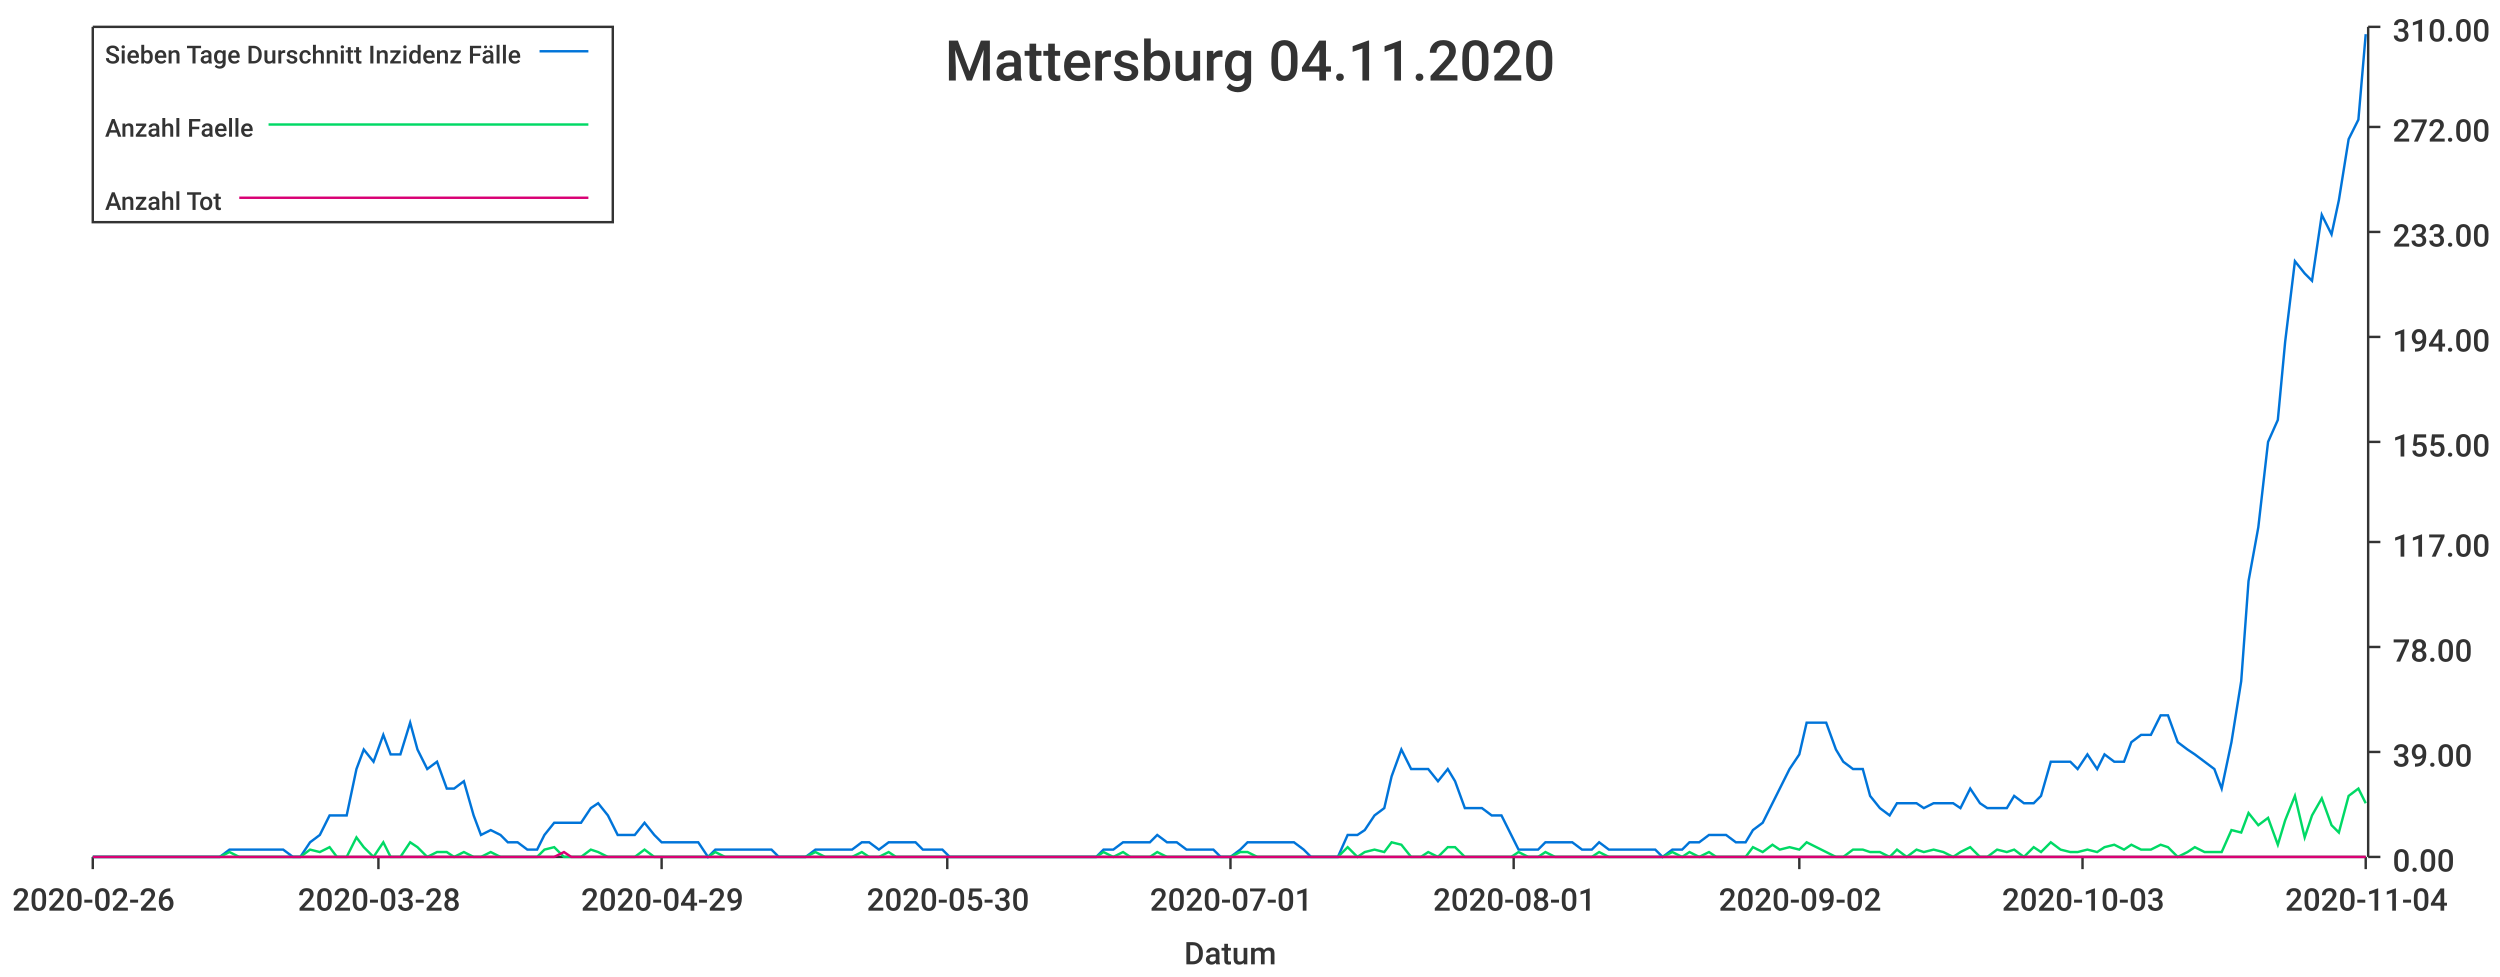
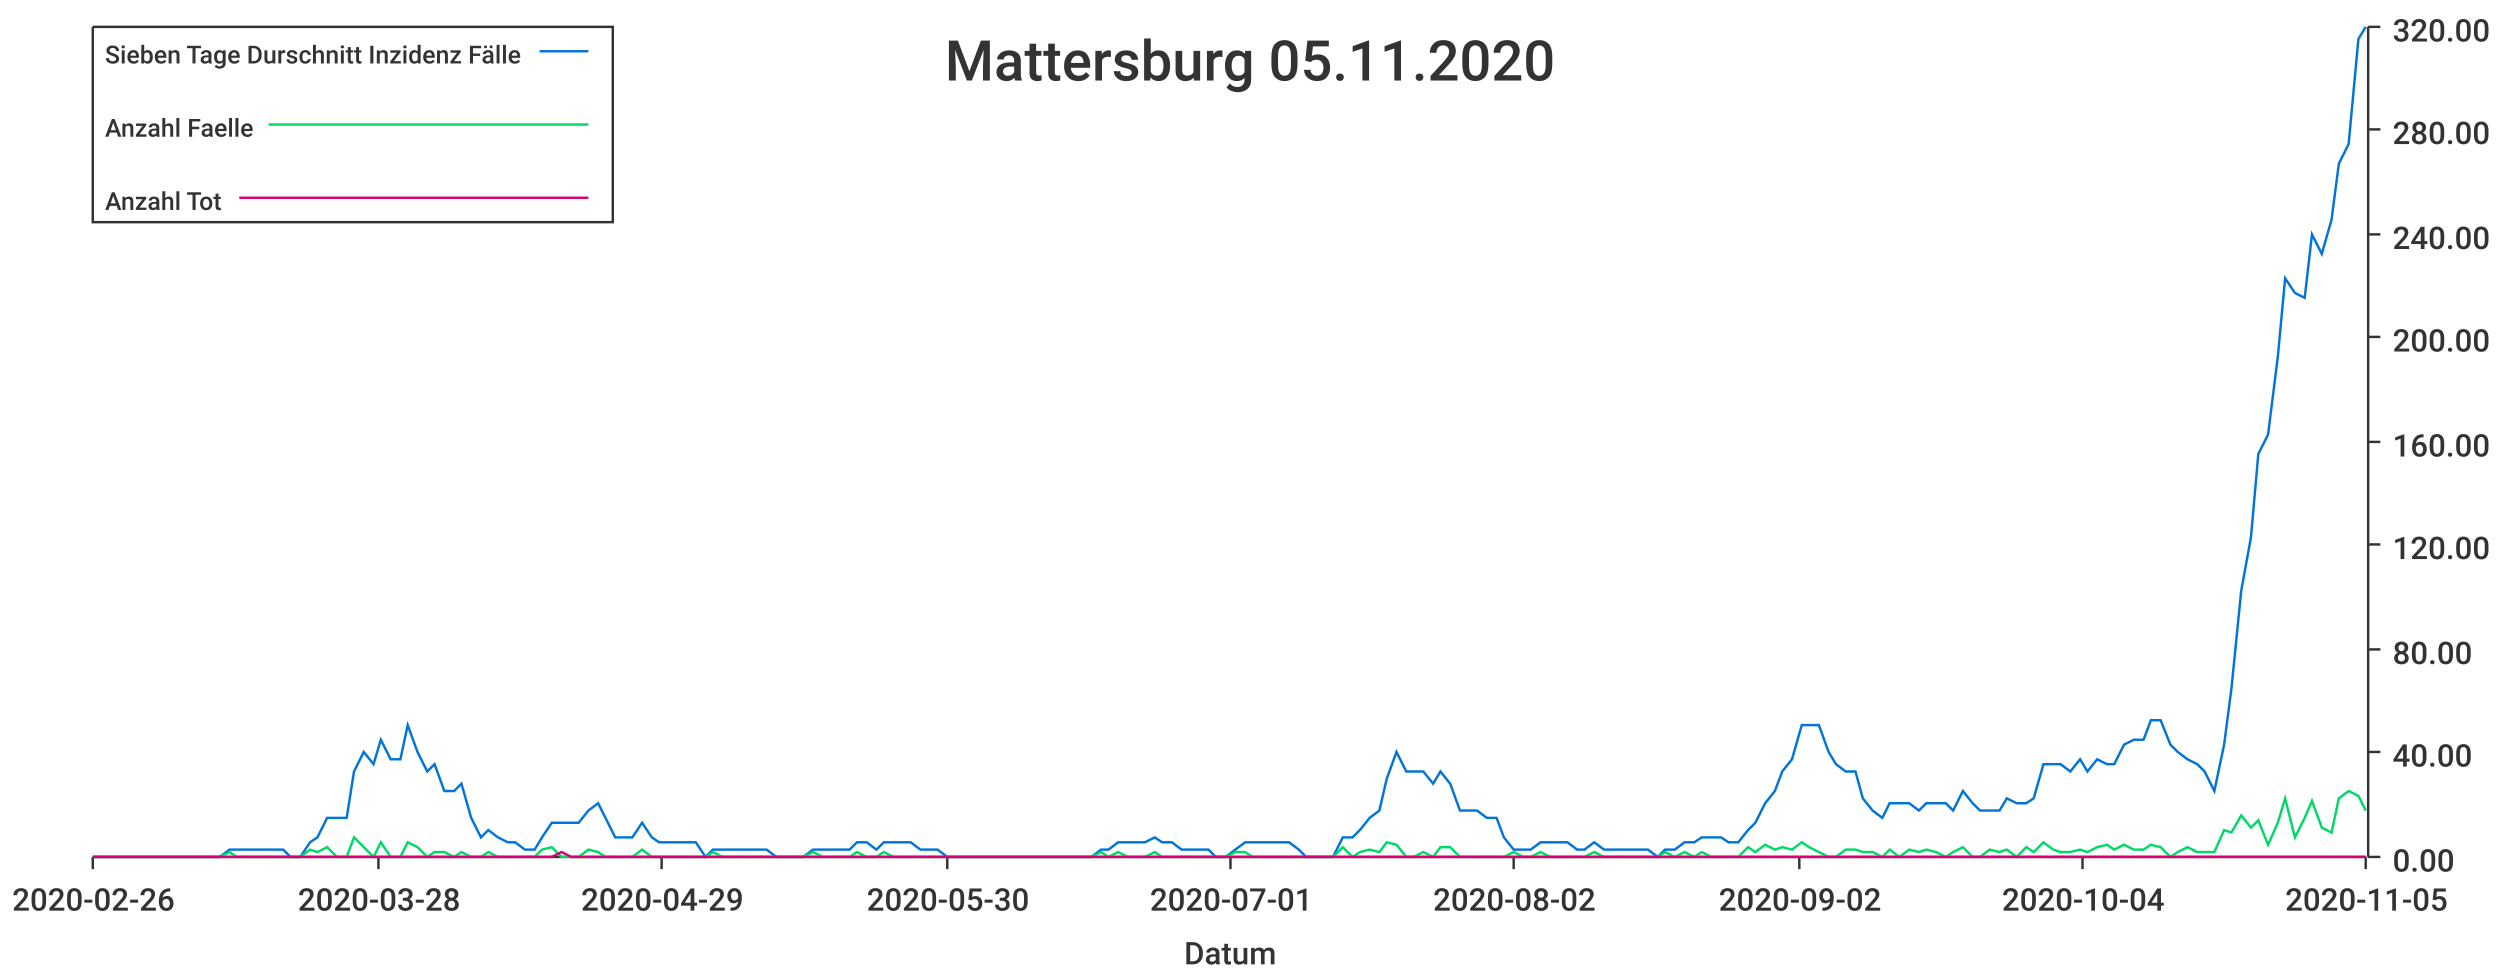
<svg xmlns="http://www.w3.org/2000/svg" width="1024" height="400">\n<path d="M 0 0 L 1024 0 L 1024 400 L 0 400 L 0 0" style="stroke-width:0;stroke:rgba(255,255,255,1.0);fill:rgba(255,255,255,1.0)" />
  <path d="M 38 11 L 969 11 L 969 351 L 38 351 L 38 11" style="stroke-width:0;stroke:rgba(255,255,255,1.0);fill:rgba(255,255,255,1.0)" />
  <path d="M 38 351 L 969 351" style="stroke-width:1;stroke:rgba(51,51,51,1.0);fill:none" />
  <path d="M 38 351 L 38 356" style="stroke-width:1;stroke:rgba(51,51,51,1.0);fill:none" />
  <text x="5" y="373" style="stroke-width:0;stroke:none;fill:rgba(51,51,51,1.0);font-size:12.8px;font-family:'Roboto Medium',sans-serif">2020-02-26</text>
  <path d="M 155 351 L 155 356" style="stroke-width:1;stroke:rgba(51,51,51,1.0);fill:none" />
  <text x="122" y="373" style="stroke-width:0;stroke:none;fill:rgba(51,51,51,1.0);font-size:12.8px;font-family:'Roboto Medium',sans-serif">2020-03-28</text>
  <path d="M 271 351 L 271 356" style="stroke-width:1;stroke:rgba(51,51,51,1.0);fill:none" />
  <text x="238" y="373" style="stroke-width:0;stroke:none;fill:rgba(51,51,51,1.0);font-size:12.8px;font-family:'Roboto Medium',sans-serif">2020-04-29</text>
  <path d="M 388 351 L 388 356" style="stroke-width:1;stroke:rgba(51,51,51,1.0);fill:none" />
  <text x="355" y="373" style="stroke-width:0;stroke:none;fill:rgba(51,51,51,1.0);font-size:12.8px;font-family:'Roboto Medium',sans-serif">2020-05-30</text>
  <path d="M 504 351 L 504 356" style="stroke-width:1;stroke:rgba(51,51,51,1.0);fill:none" />
  <text x="471" y="373" style="stroke-width:0;stroke:none;fill:rgba(51,51,51,1.0);font-size:12.8px;font-family:'Roboto Medium',sans-serif">2020-07-01</text>
  <path d="M 620 351 L 620 356" style="stroke-width:1;stroke:rgba(51,51,51,1.0);fill:none" />
-   <text x="587" y="373" style="stroke-width:0;stroke:none;fill:rgba(51,51,51,1.0);font-size:12.8px;font-family:'Roboto Medium',sans-serif">2020-08-01</text>
+   <text x="587" y="373" style="stroke-width:0;stroke:none;fill:rgba(51,51,51,1.0);font-size:12.8px;font-family:'Roboto Medium',sans-serif">2020-08-02</text>
  <path d="M 737 351 L 737 356" style="stroke-width:1;stroke:rgba(51,51,51,1.0);fill:none" />
  <text x="704" y="373" style="stroke-width:0;stroke:none;fill:rgba(51,51,51,1.0);font-size:12.8px;font-family:'Roboto Medium',sans-serif">2020-09-02</text>
  <path d="M 853 351 L 853 356" style="stroke-width:1;stroke:rgba(51,51,51,1.0);fill:none" />
-   <text x="820" y="373" style="stroke-width:0;stroke:none;fill:rgba(51,51,51,1.0);font-size:12.8px;font-family:'Roboto Medium',sans-serif">2020-10-03</text>
+   <text x="820" y="373" style="stroke-width:0;stroke:none;fill:rgba(51,51,51,1.0);font-size:12.8px;font-family:'Roboto Medium',sans-serif">2020-10-04</text>
  <path d="M 969 351 L 969 356" style="stroke-width:1;stroke:rgba(51,51,51,1.0);fill:none" />
-   <text x="936" y="373" style="stroke-width:0;stroke:none;fill:rgba(51,51,51,1.0);font-size:12.8px;font-family:'Roboto Medium',sans-serif">2020-11-04</text>
+   <text x="936" y="373" style="stroke-width:0;stroke:none;fill:rgba(51,51,51,1.0);font-size:12.8px;font-family:'Roboto Medium',sans-serif">2020-11-05</text>
  <text x="485" y="395" style="stroke-width:0;stroke:none;fill:rgba(51,51,51,1.0);font-size:12.8px;font-family:'Roboto Medium',sans-serif">Datum</text>
  <path d="M 970 351 L 970 11" style="stroke-width:1;stroke:rgba(51,51,51,1.0);fill:none" />
  <path d="M 970 351 L 975 351" style="stroke-width:1;stroke:rgba(51,51,51,1.0);fill:none" />
  <text x="980" y="357" style="stroke-width:0;stroke:none;fill:rgba(51,51,51,1.0);font-size:12.8px;font-family:'Roboto Medium',sans-serif">0.00</text>
  <path d="M 970 308 L 975 308" style="stroke-width:1;stroke:rgba(51,51,51,1.0);fill:none" />
-   <text x="980" y="314" style="stroke-width:0;stroke:none;fill:rgba(51,51,51,1.0);font-size:12.8px;font-family:'Roboto Medium',sans-serif">39.00</text>
-   <path d="M 970 265 L 975 265" style="stroke-width:1;stroke:rgba(51,51,51,1.0);fill:none" />
-   <text x="980" y="271" style="stroke-width:0;stroke:none;fill:rgba(51,51,51,1.0);font-size:12.8px;font-family:'Roboto Medium',sans-serif">78.00</text>
-   <path d="M 970 222 L 975 222" style="stroke-width:1;stroke:rgba(51,51,51,1.0);fill:none" />
-   <text x="980" y="228" style="stroke-width:0;stroke:none;fill:rgba(51,51,51,1.0);font-size:12.8px;font-family:'Roboto Medium',sans-serif">117.00</text>
+   <text x="980" y="314" style="stroke-width:0;stroke:none;fill:rgba(51,51,51,1.0);font-size:12.8px;font-family:'Roboto Medium',sans-serif">40.00</text>
+   <path d="M 970 266 L 975 266" style="stroke-width:1;stroke:rgba(51,51,51,1.0);fill:none" />
+   <text x="980" y="272" style="stroke-width:0;stroke:none;fill:rgba(51,51,51,1.0);font-size:12.8px;font-family:'Roboto Medium',sans-serif">80.00</text>
+   <path d="M 970 223 L 975 223" style="stroke-width:1;stroke:rgba(51,51,51,1.0);fill:none" />
+   <text x="980" y="229" style="stroke-width:0;stroke:none;fill:rgba(51,51,51,1.0);font-size:12.8px;font-family:'Roboto Medium',sans-serif">120.00</text>
  <path d="M 970 181 L 975 181" style="stroke-width:1;stroke:rgba(51,51,51,1.0);fill:none" />
-   <text x="980" y="187" style="stroke-width:0;stroke:none;fill:rgba(51,51,51,1.0);font-size:12.8px;font-family:'Roboto Medium',sans-serif">155.00</text>
+   <text x="980" y="187" style="stroke-width:0;stroke:none;fill:rgba(51,51,51,1.0);font-size:12.8px;font-family:'Roboto Medium',sans-serif">160.00</text>
  <path d="M 970 138 L 975 138" style="stroke-width:1;stroke:rgba(51,51,51,1.0);fill:none" />
-   <text x="980" y="144" style="stroke-width:0;stroke:none;fill:rgba(51,51,51,1.0);font-size:12.8px;font-family:'Roboto Medium',sans-serif">194.00</text>
-   <path d="M 970 95 L 975 95" style="stroke-width:1;stroke:rgba(51,51,51,1.0);fill:none" />
-   <text x="980" y="101" style="stroke-width:0;stroke:none;fill:rgba(51,51,51,1.0);font-size:12.8px;font-family:'Roboto Medium',sans-serif">233.00</text>
-   <path d="M 970 52 L 975 52" style="stroke-width:1;stroke:rgba(51,51,51,1.0);fill:none" />
-   <text x="980" y="58" style="stroke-width:0;stroke:none;fill:rgba(51,51,51,1.0);font-size:12.8px;font-family:'Roboto Medium',sans-serif">272.00</text>
+   <text x="980" y="144" style="stroke-width:0;stroke:none;fill:rgba(51,51,51,1.0);font-size:12.8px;font-family:'Roboto Medium',sans-serif">200.00</text>
+   <path d="M 970 96 L 975 96" style="stroke-width:1;stroke:rgba(51,51,51,1.0);fill:none" />
+   <text x="980" y="102" style="stroke-width:0;stroke:none;fill:rgba(51,51,51,1.0);font-size:12.8px;font-family:'Roboto Medium',sans-serif">240.00</text>
+   <path d="M 970 53 L 975 53" style="stroke-width:1;stroke:rgba(51,51,51,1.0);fill:none" />
+   <text x="980" y="59" style="stroke-width:0;stroke:none;fill:rgba(51,51,51,1.0);font-size:12.8px;font-family:'Roboto Medium',sans-serif">280.00</text>
  <path d="M 970 11 L 975 11" style="stroke-width:1;stroke:rgba(51,51,51,1.0);fill:none" />
-   <text x="980" y="17" style="stroke-width:0;stroke:none;fill:rgba(51,51,51,1.0);font-size:12.8px;font-family:'Roboto Medium',sans-serif">310.00</text>
-   <path d="M 38 351 L 42 351 L 46 351 L 50 351 L 53 351 L 57 351 L 61 351 L 64 351 L 68 351 L 72 351 L 75 351 L 79 351 L 83 351 L 87 351 L 90 351 L 94 348 L 98 348 L 101 348 L 105 348 L 109 348 L 112 348 L 116 348 L 120 351 L 123 351 L 127 345 L 131 342 L 135 334 L 138 334 L 142 334 L 146 315 L 149 307 L 153 312 L 157 301 L 160 309 L 164 309 L 168 296 L 171 307 L 175 315 L 179 312 L 183 323 L 186 323 L 190 320 L 194 334 L 197 342 L 201 340 L 205 342 L 208 345 L 212 345 L 216 348 L 220 348 L 223 342 L 227 337 L 231 337 L 234 337 L 238 337 L 242 331 L 245 329 L 249 334 L 253 342 L 256 342 L 260 342 L 264 337 L 268 342 L 271 345 L 275 345 L 279 345 L 282 345 L 286 345 L 290 351 L 293 348 L 297 348 L 301 348 L 304 348 L 308 348 L 312 348 L 316 348 L 319 351 L 323 351 L 327 351 L 330 351 L 334 348 L 338 348 L 341 348 L 345 348 L 349 348 L 353 345 L 356 345 L 360 348 L 364 345 L 367 345 L 371 345 L 375 345 L 378 348 L 382 348 L 386 348 L 389 351 L 393 351 L 397 351 L 401 351 L 404 351 L 408 351 L 412 351 L 415 351 L 419 351 L 423 351 L 426 351 L 430 351 L 434 351 L 437 351 L 441 351 L 445 351 L 449 351 L 452 348 L 456 348 L 460 345 L 463 345 L 467 345 L 471 345 L 474 342 L 478 345 L 482 345 L 486 348 L 489 348 L 493 348 L 497 348 L 500 351 L 504 351 L 508 348 L 511 345 L 515 345 L 519 345 L 522 345 L 526 345 L 530 345 L 534 348 L 537 351 L 541 351 L 545 351 L 548 351 L 552 342 L 556 342 L 559 340 L 563 334 L 567 331 L 570 318 L 574 307 L 578 315 L 582 315 L 585 315 L 589 320 L 593 315 L 596 320 L 600 331 L 604 331 L 607 331 L 611 334 L 615 334 L 619 342 L 622 348 L 626 348 L 630 348 L 633 345 L 637 345 L 641 345 L 644 345 L 648 348 L 652 348 L 655 345 L 659 348 L 663 348 L 667 348 L 670 348 L 674 348 L 678 348 L 681 351 L 685 348 L 689 348 L 692 345 L 696 345 L 700 342 L 703 342 L 707 342 L 711 345 L 715 345 L 718 340 L 722 337 L 726 329 L 729 323 L 733 315 L 737 309 L 740 296 L 744 296 L 748 296 L 752 307 L 755 312 L 759 315 L 763 315 L 766 326 L 770 331 L 774 334 L 777 329 L 781 329 L 785 329 L 788 331 L 792 329 L 796 329 L 800 329 L 803 331 L 807 323 L 811 329 L 814 331 L 818 331 L 822 331 L 825 326 L 829 329 L 833 329 L 836 326 L 840 312 L 844 312 L 848 312 L 851 315 L 855 309 L 859 315 L 862 309 L 866 312 L 870 312 L 873 304 L 877 301 L 881 301 L 885 293 L 888 293 L 892 304 L 896 307 L 899 309 L 903 312 L 907 315 L 910 323 L 914 304 L 918 279 L 921 238 L 925 216 L 929 181 L 933 172 L 936 140 L 940 107 L 944 112 L 947 115 L 951 88 L 955 96 L 958 82 L 962 57 L 966 49 L 969 14" style="stroke-width:1;stroke:rgba(0,116,217,1.0);fill:none" />
-   <path d="M 38 351 L 42 351 L 46 351 L 50 351 L 53 351 L 57 351 L 61 351 L 64 351 L 68 351 L 72 351 L 75 351 L 79 351 L 83 351 L 87 351 L 90 351 L 94 349 L 98 351 L 101 351 L 105 351 L 109 351 L 112 351 L 116 351 L 120 351 L 123 351 L 127 348 L 131 349 L 135 347 L 138 351 L 142 351 L 146 343 L 149 347 L 153 351 L 157 345 L 160 351 L 164 351 L 168 345 L 171 347 L 175 351 L 179 349 L 183 349 L 186 351 L 190 349 L 194 351 L 197 351 L 201 349 L 205 351 L 208 351 L 212 351 L 216 351 L 220 351 L 223 348 L 227 347 L 231 351 L 234 351 L 238 351 L 242 348 L 245 349 L 249 351 L 253 351 L 256 351 L 260 351 L 264 348 L 268 351 L 271 351 L 275 351 L 279 351 L 282 351 L 286 351 L 290 351 L 293 349 L 297 351 L 301 351 L 304 351 L 308 351 L 312 351 L 316 351 L 319 351 L 323 351 L 327 351 L 330 351 L 334 349 L 338 351 L 341 351 L 345 351 L 349 351 L 353 349 L 356 351 L 360 351 L 364 349 L 367 351 L 371 351 L 375 351 L 378 351 L 382 351 L 386 351 L 389 351 L 393 351 L 397 351 L 401 351 L 404 351 L 408 351 L 412 351 L 415 351 L 419 351 L 423 351 L 426 351 L 430 351 L 434 351 L 437 351 L 441 351 L 445 351 L 449 351 L 452 349 L 456 351 L 460 349 L 463 351 L 467 351 L 471 351 L 474 349 L 478 351 L 482 351 L 486 351 L 489 351 L 493 351 L 497 351 L 500 351 L 504 351 L 508 349 L 511 349 L 515 351 L 519 351 L 522 351 L 526 351 L 530 351 L 534 351 L 537 351 L 541 351 L 545 351 L 548 351 L 552 347 L 556 351 L 559 349 L 563 348 L 567 349 L 570 345 L 574 346 L 578 351 L 582 351 L 585 349 L 589 351 L 593 347 L 596 347 L 600 351 L 604 351 L 607 351 L 611 351 L 615 351 L 619 351 L 622 349 L 626 351 L 630 351 L 633 349 L 637 351 L 641 351 L 644 351 L 648 351 L 652 351 L 655 349 L 659 351 L 663 351 L 667 351 L 670 351 L 674 351 L 678 351 L 681 351 L 685 349 L 689 351 L 692 349 L 696 351 L 700 349 L 703 351 L 707 351 L 711 351 L 715 351 L 718 347 L 722 349 L 726 346 L 729 348 L 733 347 L 737 348 L 740 345 L 744 347 L 748 349 L 752 351 L 755 351 L 759 348 L 763 348 L 766 349 L 770 349 L 774 351 L 777 348 L 781 351 L 785 348 L 788 349 L 792 348 L 796 349 L 800 351 L 803 349 L 807 347 L 811 351 L 814 351 L 818 348 L 822 349 L 825 348 L 829 351 L 833 347 L 836 349 L 840 345 L 844 348 L 848 349 L 851 349 L 855 348 L 859 349 L 862 347 L 866 346 L 870 348 L 873 346 L 877 348 L 881 348 L 885 346 L 888 347 L 892 351 L 896 349 L 899 347 L 903 349 L 907 349 L 910 349 L 914 340 L 918 341 L 921 333 L 925 338 L 929 335 L 933 346 L 936 336 L 940 326 L 944 343 L 947 334 L 951 327 L 955 338 L 958 341 L 962 326 L 966 323 L 969 329" style="stroke-width:1;stroke:rgba(0,217,101,1.0);fill:none" />
-   <path d="M 38 351 L 42 351 L 46 351 L 50 351 L 53 351 L 57 351 L 61 351 L 64 351 L 68 351 L 72 351 L 75 351 L 79 351 L 83 351 L 87 351 L 90 351 L 94 351 L 98 351 L 101 351 L 105 351 L 109 351 L 112 351 L 116 351 L 120 351 L 123 351 L 127 351 L 131 351 L 135 351 L 138 351 L 142 351 L 146 351 L 149 351 L 153 351 L 157 351 L 160 351 L 164 351 L 168 351 L 171 351 L 175 351 L 179 351 L 183 351 L 186 351 L 190 351 L 194 351 L 197 351 L 201 351 L 205 351 L 208 351 L 212 351 L 216 351 L 220 351 L 223 351 L 227 351 L 231 349 L 234 351 L 238 351 L 242 351 L 245 351 L 249 351 L 253 351 L 256 351 L 260 351 L 264 351 L 268 351 L 271 351 L 275 351 L 279 351 L 282 351 L 286 351 L 290 351 L 293 351 L 297 351 L 301 351 L 304 351 L 308 351 L 312 351 L 316 351 L 319 351 L 323 351 L 327 351 L 330 351 L 334 351 L 338 351 L 341 351 L 345 351 L 349 351 L 353 351 L 356 351 L 360 351 L 364 351 L 367 351 L 371 351 L 375 351 L 378 351 L 382 351 L 386 351 L 389 351 L 393 351 L 397 351 L 401 351 L 404 351 L 408 351 L 412 351 L 415 351 L 419 351 L 423 351 L 426 351 L 430 351 L 434 351 L 437 351 L 441 351 L 445 351 L 449 351 L 452 351 L 456 351 L 460 351 L 463 351 L 467 351 L 471 351 L 474 351 L 478 351 L 482 351 L 486 351 L 489 351 L 493 351 L 497 351 L 500 351 L 504 351 L 508 351 L 511 351 L 515 351 L 519 351 L 522 351 L 526 351 L 530 351 L 534 351 L 537 351 L 541 351 L 545 351 L 548 351 L 552 351 L 556 351 L 559 351 L 563 351 L 567 351 L 570 351 L 574 351 L 578 351 L 582 351 L 585 351 L 589 351 L 593 351 L 596 351 L 600 351 L 604 351 L 607 351 L 611 351 L 615 351 L 619 351 L 622 351 L 626 351 L 630 351 L 633 351 L 637 351 L 641 351 L 644 351 L 648 351 L 652 351 L 655 351 L 659 351 L 663 351 L 667 351 L 670 351 L 674 351 L 678 351 L 681 351 L 685 351 L 689 351 L 692 351 L 696 351 L 700 351 L 703 351 L 707 351 L 711 351 L 715 351 L 718 351 L 722 351 L 726 351 L 729 351 L 733 351 L 737 351 L 740 351 L 744 351 L 748 351 L 752 351 L 755 351 L 759 351 L 763 351 L 766 351 L 770 351 L 774 351 L 777 351 L 781 351 L 785 351 L 788 351 L 792 351 L 796 351 L 800 351 L 803 351 L 807 351 L 811 351 L 814 351 L 818 351 L 822 351 L 825 351 L 829 351 L 833 351 L 836 351 L 840 351 L 844 351 L 848 351 L 851 351 L 855 351 L 859 351 L 862 351 L 866 351 L 870 351 L 873 351 L 877 351 L 881 351 L 885 351 L 888 351 L 892 351 L 896 351 L 899 351 L 903 351 L 907 351 L 910 351 L 914 351 L 918 351 L 921 351 L 925 351 L 929 351 L 933 351 L 936 351 L 940 351 L 944 351 L 947 351 L 951 351 L 955 351 L 958 351 L 962 351 L 966 351 L 969 351" style="stroke-width:1;stroke:rgba(217,0,116,1.0);fill:none" />
-   <text x="387" y="33" style="stroke-width:0;stroke:none;fill:rgba(51,51,51,1.0);font-size:23.0px;font-family:'Roboto Medium',sans-serif">Mattersburg 04.11.2020</text>
+   <text x="980" y="17" style="stroke-width:0;stroke:none;fill:rgba(51,51,51,1.0);font-size:12.8px;font-family:'Roboto Medium',sans-serif">320.00</text>
+   <path d="M 38 351 L 42 351 L 46 351 L 50 351 L 53 351 L 57 351 L 61 351 L 64 351 L 68 351 L 72 351 L 75 351 L 79 351 L 83 351 L 86 351 L 90 351 L 94 348 L 97 348 L 101 348 L 105 348 L 108 348 L 112 348 L 116 348 L 119 351 L 123 351 L 127 345 L 130 343 L 134 335 L 138 335 L 142 335 L 145 316 L 149 308 L 153 313 L 156 303 L 160 311 L 164 311 L 167 297 L 171 308 L 175 316 L 178 313 L 182 324 L 186 324 L 189 321 L 193 335 L 197 343 L 200 340 L 204 343 L 208 345 L 211 345 L 215 348 L 219 348 L 222 343 L 226 337 L 230 337 L 234 337 L 237 337 L 241 332 L 245 329 L 248 335 L 252 343 L 256 343 L 259 343 L 263 337 L 267 343 L 270 345 L 274 345 L 278 345 L 281 345 L 285 345 L 289 351 L 292 348 L 296 348 L 300 348 L 303 348 L 307 348 L 311 348 L 314 348 L 318 351 L 322 351 L 326 351 L 329 351 L 333 348 L 337 348 L 340 348 L 344 348 L 348 348 L 351 345 L 355 345 L 359 348 L 362 345 L 366 345 L 370 345 L 373 345 L 377 348 L 381 348 L 384 348 L 388 351 L 392 351 L 395 351 L 399 351 L 403 351 L 406 351 L 410 351 L 414 351 L 418 351 L 421 351 L 425 351 L 429 351 L 432 351 L 436 351 L 440 351 L 443 351 L 447 351 L 451 348 L 454 348 L 458 345 L 462 345 L 465 345 L 469 345 L 473 343 L 476 345 L 480 345 L 484 348 L 487 348 L 491 348 L 495 348 L 498 351 L 502 351 L 506 348 L 510 345 L 513 345 L 517 345 L 521 345 L 524 345 L 528 345 L 532 348 L 535 351 L 539 351 L 543 351 L 546 351 L 550 343 L 554 343 L 557 340 L 561 335 L 565 332 L 568 319 L 572 308 L 576 316 L 579 316 L 583 316 L 587 321 L 590 316 L 594 321 L 598 332 L 602 332 L 605 332 L 609 335 L 613 335 L 616 343 L 620 348 L 624 348 L 627 348 L 631 345 L 635 345 L 638 345 L 642 345 L 646 348 L 649 348 L 653 345 L 657 348 L 660 348 L 664 348 L 668 348 L 671 348 L 675 348 L 679 351 L 682 348 L 686 348 L 690 345 L 694 345 L 697 343 L 701 343 L 705 343 L 708 345 L 712 345 L 716 340 L 719 337 L 723 329 L 727 324 L 730 316 L 734 311 L 738 297 L 741 297 L 745 297 L 749 308 L 752 313 L 756 316 L 760 316 L 763 327 L 767 332 L 771 335 L 774 329 L 778 329 L 782 329 L 786 332 L 789 329 L 793 329 L 797 329 L 800 332 L 804 324 L 808 329 L 811 332 L 815 332 L 819 332 L 822 327 L 826 329 L 830 329 L 833 327 L 837 313 L 841 313 L 844 313 L 848 316 L 852 311 L 855 316 L 859 311 L 863 313 L 866 313 L 870 305 L 874 303 L 878 303 L 881 295 L 885 295 L 889 305 L 892 308 L 896 311 L 900 313 L 903 316 L 907 324 L 911 305 L 914 282 L 918 242 L 922 220 L 925 186 L 929 178 L 933 146 L 936 114 L 940 120 L 944 122 L 947 96 L 951 104 L 955 90 L 958 67 L 962 59 L 966 16 L 969 11" style="stroke-width:1;stroke:rgba(0,116,217,1.0);fill:none" />
+   <path d="M 38 351 L 42 351 L 46 351 L 50 351 L 53 351 L 57 351 L 61 351 L 64 351 L 68 351 L 72 351 L 75 351 L 79 351 L 83 351 L 86 351 L 90 351 L 94 349 L 97 351 L 101 351 L 105 351 L 108 351 L 112 351 L 116 351 L 119 351 L 123 351 L 127 348 L 130 349 L 134 347 L 138 351 L 142 351 L 145 343 L 149 347 L 153 351 L 156 345 L 160 351 L 164 351 L 167 345 L 171 347 L 175 351 L 178 349 L 182 349 L 186 351 L 189 349 L 193 351 L 197 351 L 200 349 L 204 351 L 208 351 L 211 351 L 215 351 L 219 351 L 222 348 L 226 347 L 230 351 L 234 351 L 237 351 L 241 348 L 245 349 L 248 351 L 252 351 L 256 351 L 259 351 L 263 348 L 267 351 L 270 351 L 274 351 L 278 351 L 281 351 L 285 351 L 289 351 L 292 349 L 296 351 L 300 351 L 303 351 L 307 351 L 311 351 L 314 351 L 318 351 L 322 351 L 326 351 L 329 351 L 333 349 L 337 351 L 340 351 L 344 351 L 348 351 L 351 349 L 355 351 L 359 351 L 362 349 L 366 351 L 370 351 L 373 351 L 377 351 L 381 351 L 384 351 L 388 351 L 392 351 L 395 351 L 399 351 L 403 351 L 406 351 L 410 351 L 414 351 L 418 351 L 421 351 L 425 351 L 429 351 L 432 351 L 436 351 L 440 351 L 443 351 L 447 351 L 451 349 L 454 351 L 458 349 L 462 351 L 465 351 L 469 351 L 473 349 L 476 351 L 480 351 L 484 351 L 487 351 L 491 351 L 495 351 L 498 351 L 502 351 L 506 349 L 510 349 L 513 351 L 517 351 L 521 351 L 524 351 L 528 351 L 532 351 L 535 351 L 539 351 L 543 351 L 546 351 L 550 347 L 554 351 L 557 349 L 561 348 L 565 349 L 568 345 L 572 346 L 576 351 L 579 351 L 583 349 L 587 351 L 590 347 L 594 347 L 598 351 L 602 351 L 605 351 L 609 351 L 613 351 L 616 351 L 620 349 L 624 351 L 627 351 L 631 349 L 635 351 L 638 351 L 642 351 L 646 351 L 649 351 L 653 349 L 657 351 L 660 351 L 664 351 L 668 351 L 671 351 L 675 351 L 679 351 L 682 349 L 686 351 L 690 349 L 694 351 L 697 349 L 701 351 L 705 351 L 708 351 L 712 351 L 716 347 L 719 349 L 723 346 L 727 348 L 730 347 L 734 348 L 738 345 L 741 347 L 745 349 L 749 351 L 752 351 L 756 348 L 760 348 L 763 349 L 767 349 L 771 351 L 774 348 L 778 351 L 782 348 L 786 349 L 789 348 L 793 349 L 797 351 L 800 349 L 804 347 L 808 351 L 811 351 L 815 348 L 819 349 L 822 348 L 826 351 L 830 347 L 833 349 L 837 345 L 841 348 L 844 349 L 848 349 L 852 348 L 855 349 L 859 347 L 863 346 L 866 348 L 870 346 L 874 348 L 878 348 L 881 346 L 885 347 L 889 351 L 892 349 L 896 347 L 900 349 L 903 349 L 907 349 L 911 340 L 914 341 L 918 334 L 922 339 L 925 336 L 929 346 L 933 337 L 936 327 L 940 343 L 944 335 L 947 328 L 951 339 L 955 341 L 958 327 L 962 324 L 966 326 L 969 332" style="stroke-width:1;stroke:rgba(0,217,101,1.0);fill:none" />
+   <path d="M 38 351 L 42 351 L 46 351 L 50 351 L 53 351 L 57 351 L 61 351 L 64 351 L 68 351 L 72 351 L 75 351 L 79 351 L 83 351 L 86 351 L 90 351 L 94 351 L 97 351 L 101 351 L 105 351 L 108 351 L 112 351 L 116 351 L 119 351 L 123 351 L 127 351 L 130 351 L 134 351 L 138 351 L 142 351 L 145 351 L 149 351 L 153 351 L 156 351 L 160 351 L 164 351 L 167 351 L 171 351 L 175 351 L 178 351 L 182 351 L 186 351 L 189 351 L 193 351 L 197 351 L 200 351 L 204 351 L 208 351 L 211 351 L 215 351 L 219 351 L 222 351 L 226 351 L 230 349 L 234 351 L 237 351 L 241 351 L 245 351 L 248 351 L 252 351 L 256 351 L 259 351 L 263 351 L 267 351 L 270 351 L 274 351 L 278 351 L 281 351 L 285 351 L 289 351 L 292 351 L 296 351 L 300 351 L 303 351 L 307 351 L 311 351 L 314 351 L 318 351 L 322 351 L 326 351 L 329 351 L 333 351 L 337 351 L 340 351 L 344 351 L 348 351 L 351 351 L 355 351 L 359 351 L 362 351 L 366 351 L 370 351 L 373 351 L 377 351 L 381 351 L 384 351 L 388 351 L 392 351 L 395 351 L 399 351 L 403 351 L 406 351 L 410 351 L 414 351 L 418 351 L 421 351 L 425 351 L 429 351 L 432 351 L 436 351 L 440 351 L 443 351 L 447 351 L 451 351 L 454 351 L 458 351 L 462 351 L 465 351 L 469 351 L 473 351 L 476 351 L 480 351 L 484 351 L 487 351 L 491 351 L 495 351 L 498 351 L 502 351 L 506 351 L 510 351 L 513 351 L 517 351 L 521 351 L 524 351 L 528 351 L 532 351 L 535 351 L 539 351 L 543 351 L 546 351 L 550 351 L 554 351 L 557 351 L 561 351 L 565 351 L 568 351 L 572 351 L 576 351 L 579 351 L 583 351 L 587 351 L 590 351 L 594 351 L 598 351 L 602 351 L 605 351 L 609 351 L 613 351 L 616 351 L 620 351 L 624 351 L 627 351 L 631 351 L 635 351 L 638 351 L 642 351 L 646 351 L 649 351 L 653 351 L 657 351 L 660 351 L 664 351 L 668 351 L 671 351 L 675 351 L 679 351 L 682 351 L 686 351 L 690 351 L 694 351 L 697 351 L 701 351 L 705 351 L 708 351 L 712 351 L 716 351 L 719 351 L 723 351 L 727 351 L 730 351 L 734 351 L 738 351 L 741 351 L 745 351 L 749 351 L 752 351 L 756 351 L 760 351 L 763 351 L 767 351 L 771 351 L 774 351 L 778 351 L 782 351 L 786 351 L 789 351 L 793 351 L 797 351 L 800 351 L 804 351 L 808 351 L 811 351 L 815 351 L 819 351 L 822 351 L 826 351 L 830 351 L 833 351 L 837 351 L 841 351 L 844 351 L 848 351 L 852 351 L 855 351 L 859 351 L 863 351 L 866 351 L 870 351 L 874 351 L 878 351 L 881 351 L 885 351 L 889 351 L 892 351 L 896 351 L 900 351 L 903 351 L 907 351 L 911 351 L 914 351 L 918 351 L 922 351 L 925 351 L 929 351 L 933 351 L 936 351 L 940 351 L 944 351 L 947 351 L 951 351 L 955 351 L 958 351 L 962 351 L 966 351 L 969 351" style="stroke-width:1;stroke:rgba(217,0,116,1.0);fill:none" />
+   <text x="387" y="33" style="stroke-width:0;stroke:none;fill:rgba(51,51,51,1.0);font-size:23.0px;font-family:'Roboto Medium',sans-serif">Mattersburg 05.11.2020</text>
  <path d="M 38 11 L 251 11 L 251 91 L 38 91 L 38 11" style="stroke-width:1;stroke:rgba(51,51,51,1.0);fill:rgba(255,255,255,1.0)" />
  <text x="43" y="26" style="stroke-width:0;stroke:none;fill:rgba(51,51,51,1.0);font-size:10.2px;font-family:'Roboto Medium',sans-serif">Sieben Tage Durschnitt Inzidenz Fälle</text>
  <path d="M 221 21 L 241 21" style="stroke-width:1;stroke:rgba(0,116,217,1.0);fill:none" />
  <text x="43" y="56" style="stroke-width:0;stroke:none;fill:rgba(51,51,51,1.0);font-size:10.2px;font-family:'Roboto Medium',sans-serif">Anzahl Faelle</text>
  <path d="M 110 51 L 241 51" style="stroke-width:1;stroke:rgba(0,217,101,1.0);fill:none" />
  <text x="43" y="86" style="stroke-width:0;stroke:none;fill:rgba(51,51,51,1.0);font-size:10.2px;font-family:'Roboto Medium',sans-serif">Anzahl Tot</text>
  <path d="M 98 81 L 241 81" style="stroke-width:1;stroke:rgba(217,0,116,1.0);fill:none" />
</svg>
